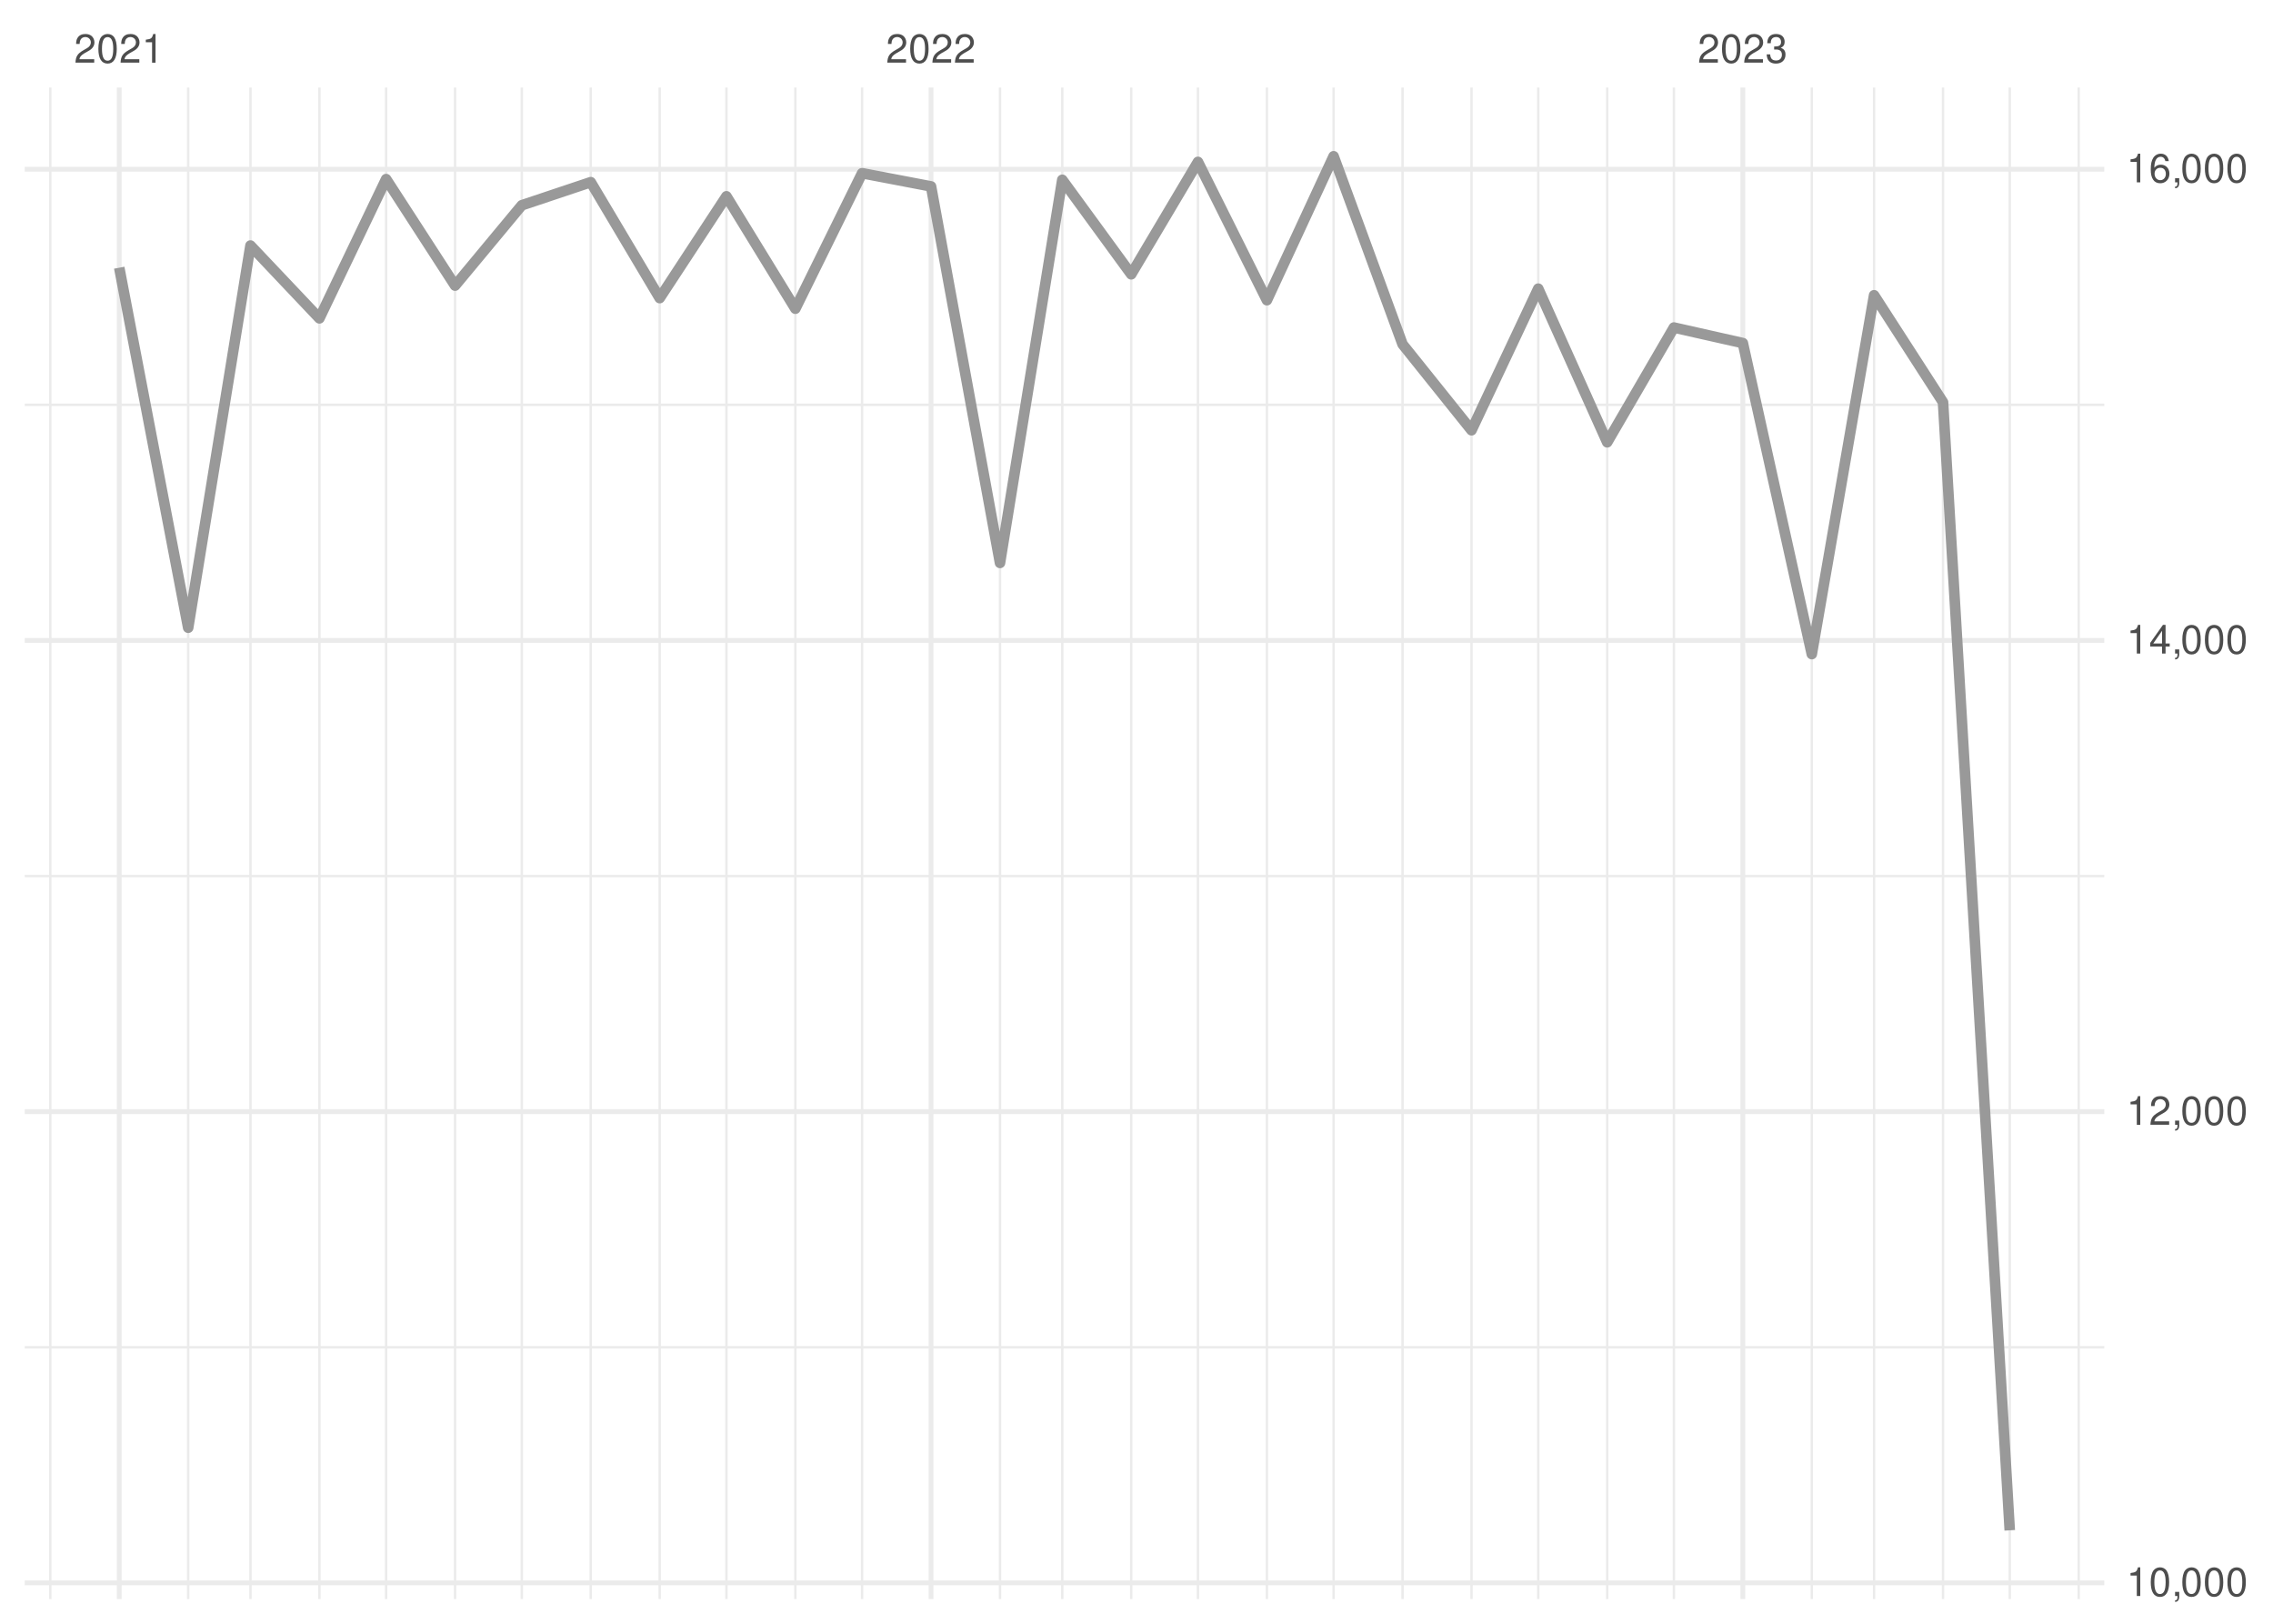
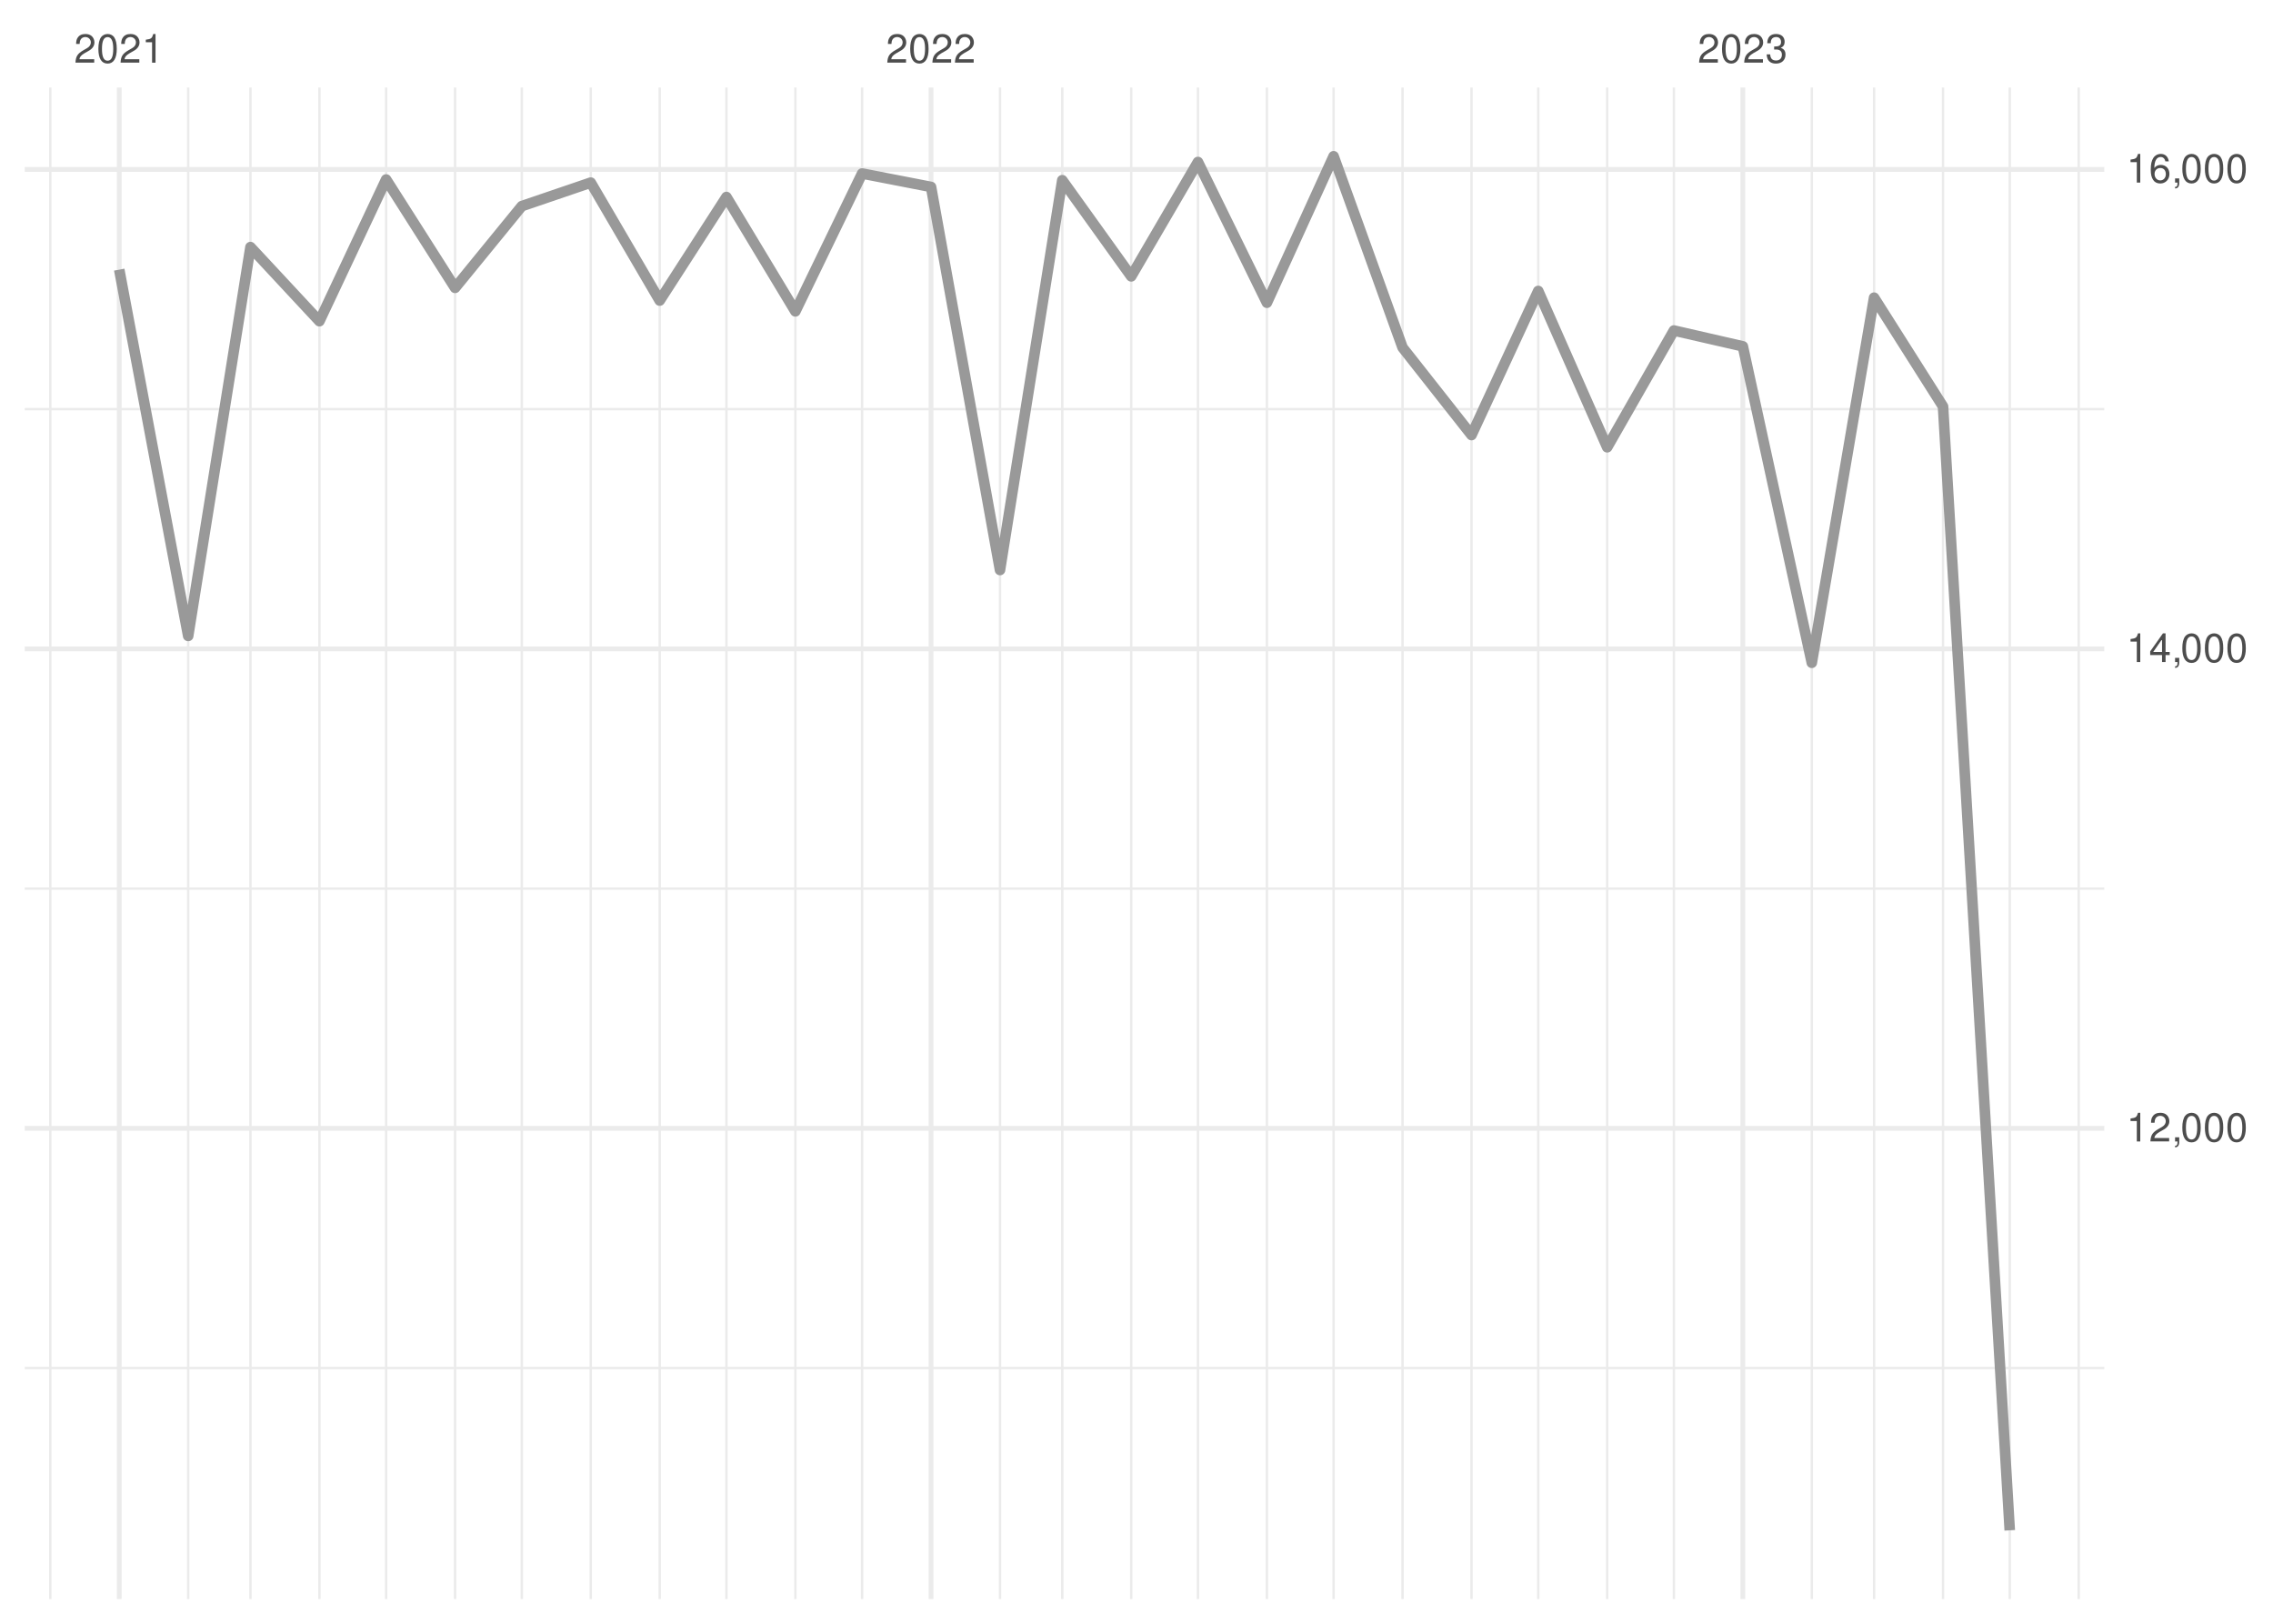
<svg xmlns="http://www.w3.org/2000/svg" xmlns:xlink="http://www.w3.org/1999/xlink" width="504pt" height="360pt" viewBox="0 0 504 360" version="1.1">
  <defs>
    <g>
      <symbol overflow="visible" id="glyph0-0">
        <path style="stroke:none;" d="" />
      </symbol>
      <symbol overflow="visible" id="glyph0-1">
        <path style="stroke:none;" d="M 4.453 -0.766 L 1.172 -0.766 C 1.25 -1.297 1.531 -1.625 2.297 -2.094 L 3.172 -2.594 C 4.047 -3.062 4.5 -3.719 4.5 -4.5 C 4.5 -5.031 4.281 -5.531 3.922 -5.875 C 3.547 -6.203 3.094 -6.359 2.5 -6.359 C 1.703 -6.359 1.125 -6.078 0.781 -5.531 C 0.547 -5.203 0.453 -4.797 0.438 -4.156 L 1.219 -4.156 C 1.234 -4.594 1.297 -4.844 1.406 -5.062 C 1.594 -5.438 2 -5.688 2.469 -5.688 C 3.172 -5.688 3.703 -5.172 3.703 -4.484 C 3.703 -3.969 3.406 -3.531 2.859 -3.219 L 2.047 -2.75 C 0.75 -2 0.375 -1.406 0.297 -0.016 L 4.453 -0.016 Z M 4.453 -0.766 " />
      </symbol>
      <symbol overflow="visible" id="glyph0-2">
        <path style="stroke:none;" d="M 2.422 -6.359 C 1.844 -6.359 1.312 -6.094 0.984 -5.672 C 0.578 -5.109 0.375 -4.25 0.375 -3.078 C 0.375 -0.938 1.078 0.203 2.422 0.203 C 3.734 0.203 4.453 -0.938 4.453 -3.031 C 4.453 -4.25 4.266 -5.078 3.859 -5.672 C 3.531 -6.109 3.016 -6.359 2.422 -6.359 Z M 2.422 -5.672 C 3.25 -5.672 3.672 -4.828 3.672 -3.094 C 3.672 -1.281 3.266 -0.438 2.406 -0.438 C 1.578 -0.438 1.172 -1.312 1.172 -3.062 C 1.172 -4.828 1.578 -5.672 2.422 -5.672 Z M 2.422 -5.672 " />
      </symbol>
      <symbol overflow="visible" id="glyph0-3">
        <path style="stroke:none;" d="M 2.281 -4.531 L 2.281 0 L 3.047 0 L 3.047 -6.359 L 2.547 -6.359 C 2.266 -5.391 2.094 -5.25 0.891 -5.094 L 0.891 -4.531 Z M 2.281 -4.531 " />
      </symbol>
      <symbol overflow="visible" id="glyph0-4">
        <path style="stroke:none;" d="M 1.938 -2.922 L 2.359 -2.922 C 3.203 -2.922 3.656 -2.531 3.656 -1.766 C 3.656 -0.969 3.172 -0.484 2.375 -0.484 C 1.516 -0.484 1.109 -0.922 1.062 -1.844 L 0.281 -1.844 C 0.312 -1.344 0.406 -1 0.547 -0.719 C 0.875 -0.109 1.484 0.203 2.344 0.203 C 3.625 0.203 4.453 -0.578 4.453 -1.781 C 4.453 -2.594 4.141 -3.031 3.391 -3.297 C 3.969 -3.531 4.266 -3.969 4.266 -4.609 C 4.266 -5.703 3.547 -6.359 2.359 -6.359 C 1.109 -6.359 0.438 -5.656 0.406 -4.312 L 1.188 -4.312 C 1.203 -4.703 1.234 -4.922 1.328 -5.109 C 1.5 -5.469 1.891 -5.688 2.375 -5.688 C 3.062 -5.688 3.469 -5.266 3.469 -4.578 C 3.469 -4.141 3.312 -3.859 2.969 -3.719 C 2.766 -3.625 2.484 -3.594 1.938 -3.578 Z M 1.938 -2.922 " />
      </symbol>
      <symbol overflow="visible" id="glyph0-5">
        <path style="stroke:none;" d="M 0.766 -0.922 L 0.766 0 L 1.297 0 L 1.297 0.156 C 1.297 0.766 1.172 0.938 0.766 0.953 L 0.766 1.297 C 1.344 1.312 1.688 0.891 1.688 0.141 L 1.688 -0.922 Z M 0.766 -0.922 " />
      </symbol>
      <symbol overflow="visible" id="glyph0-6">
        <path style="stroke:none;" d="M 2.875 -1.547 L 2.875 0 L 3.656 0 L 3.656 -1.547 L 4.578 -1.547 L 4.578 -2.234 L 3.656 -2.234 L 3.656 -6.359 L 3.078 -6.359 L 0.25 -2.359 L 0.25 -1.547 Z M 2.875 -2.234 L 0.922 -2.234 L 2.875 -5.047 Z M 2.875 -2.234 " />
      </symbol>
      <symbol overflow="visible" id="glyph0-7">
        <path style="stroke:none;" d="M 4.375 -4.703 C 4.234 -5.75 3.562 -6.359 2.609 -6.359 C 1.922 -6.359 1.312 -6.031 0.938 -5.453 C 0.547 -4.828 0.375 -4.062 0.375 -2.906 C 0.375 -1.828 0.531 -1.156 0.906 -0.594 C 1.234 -0.078 1.781 0.203 2.469 0.203 C 3.656 0.203 4.516 -0.688 4.516 -1.922 C 4.516 -3.094 3.719 -3.922 2.609 -3.922 C 1.984 -3.922 1.5 -3.688 1.172 -3.234 C 1.172 -4.797 1.672 -5.672 2.562 -5.672 C 3.109 -5.672 3.484 -5.328 3.609 -4.703 Z M 2.5 -3.234 C 3.25 -3.234 3.719 -2.703 3.719 -1.859 C 3.719 -1.062 3.188 -0.484 2.484 -0.484 C 1.766 -0.484 1.219 -1.094 1.219 -1.906 C 1.219 -2.688 1.734 -3.234 2.5 -3.234 Z M 2.5 -3.234 " />
      </symbol>
    </g>
    <clipPath id="clip1">
-       <path d="M 5.48 298 L 466.59 298 L 466.59 299 L 5.48 299 Z M 5.48 298 " />
+       <path d="M 5.48 303 L 466.59 303 L 466.59 304 L 5.48 304 Z M 5.48 303 " />
    </clipPath>
    <clipPath id="clip2">
-       <path d="M 5.48 193 L 466.59 193 L 466.59 195 L 5.48 195 Z M 5.48 193 " />
+       <path d="M 5.48 196 L 466.59 196 L 466.59 198 L 5.48 198 Z M 5.48 196 " />
    </clipPath>
    <clipPath id="clip3">
-       <path d="M 5.48 89 L 466.59 89 L 466.59 91 L 5.48 91 Z M 5.48 89 " />
+       <path d="M 5.48 90 L 466.59 90 L 466.59 91 L 5.48 91 Z M 5.48 90 " />
    </clipPath>
    <clipPath id="clip4">
      <path d="M 10 19.41 L 12 19.41 L 12 354.52 L 10 354.52 Z M 10 19.41 " />
    </clipPath>
    <clipPath id="clip5">
      <path d="M 41 19.41 L 42 19.41 L 42 354.52 L 41 354.52 Z M 41 19.41 " />
    </clipPath>
    <clipPath id="clip6">
      <path d="M 55 19.41 L 56 19.41 L 56 354.52 L 55 354.52 Z M 55 19.41 " />
    </clipPath>
    <clipPath id="clip7">
      <path d="M 70 19.41 L 72 19.41 L 72 354.52 L 70 354.52 Z M 70 19.41 " />
    </clipPath>
    <clipPath id="clip8">
      <path d="M 85 19.41 L 86 19.41 L 86 354.52 L 85 354.52 Z M 85 19.41 " />
    </clipPath>
    <clipPath id="clip9">
      <path d="M 100 19.41 L 102 19.41 L 102 354.52 L 100 354.52 Z M 100 19.41 " />
    </clipPath>
    <clipPath id="clip10">
      <path d="M 115 19.41 L 116 19.41 L 116 354.52 L 115 354.52 Z M 115 19.41 " />
    </clipPath>
    <clipPath id="clip11">
      <path d="M 130 19.41 L 132 19.41 L 132 354.52 L 130 354.52 Z M 130 19.41 " />
    </clipPath>
    <clipPath id="clip12">
      <path d="M 146 19.41 L 147 19.41 L 147 354.52 L 146 354.52 Z M 146 19.41 " />
    </clipPath>
    <clipPath id="clip13">
      <path d="M 160 19.41 L 162 19.41 L 162 354.52 L 160 354.52 Z M 160 19.41 " />
    </clipPath>
    <clipPath id="clip14">
      <path d="M 176 19.41 L 177 19.41 L 177 354.52 L 176 354.52 Z M 176 19.41 " />
    </clipPath>
    <clipPath id="clip15">
      <path d="M 190 19.41 L 192 19.41 L 192 354.52 L 190 354.52 Z M 190 19.41 " />
    </clipPath>
    <clipPath id="clip16">
      <path d="M 221 19.41 L 222 19.41 L 222 354.52 L 221 354.52 Z M 221 19.41 " />
    </clipPath>
    <clipPath id="clip17">
      <path d="M 235 19.41 L 236 19.41 L 236 354.52 L 235 354.52 Z M 235 19.41 " />
    </clipPath>
    <clipPath id="clip18">
      <path d="M 250 19.41 L 252 19.41 L 252 354.52 L 250 354.52 Z M 250 19.41 " />
    </clipPath>
    <clipPath id="clip19">
      <path d="M 265 19.41 L 266 19.41 L 266 354.52 L 265 354.52 Z M 265 19.41 " />
    </clipPath>
    <clipPath id="clip20">
      <path d="M 280 19.41 L 282 19.41 L 282 354.52 L 280 354.52 Z M 280 19.41 " />
    </clipPath>
    <clipPath id="clip21">
      <path d="M 295 19.41 L 296 19.41 L 296 354.52 L 295 354.52 Z M 295 19.41 " />
    </clipPath>
    <clipPath id="clip22">
      <path d="M 310 19.41 L 312 19.41 L 312 354.52 L 310 354.52 Z M 310 19.41 " />
    </clipPath>
    <clipPath id="clip23">
      <path d="M 326 19.41 L 327 19.41 L 327 354.52 L 326 354.52 Z M 326 19.41 " />
    </clipPath>
    <clipPath id="clip24">
      <path d="M 340 19.41 L 342 19.41 L 342 354.52 L 340 354.52 Z M 340 19.41 " />
    </clipPath>
    <clipPath id="clip25">
      <path d="M 356 19.41 L 357 19.41 L 357 354.52 L 356 354.52 Z M 356 19.41 " />
    </clipPath>
    <clipPath id="clip26">
      <path d="M 370 19.41 L 372 19.41 L 372 354.52 L 370 354.52 Z M 370 19.41 " />
    </clipPath>
    <clipPath id="clip27">
      <path d="M 401 19.41 L 403 19.41 L 403 354.52 L 401 354.52 Z M 401 19.41 " />
    </clipPath>
    <clipPath id="clip28">
      <path d="M 415 19.41 L 416 19.41 L 416 354.52 L 415 354.52 Z M 415 19.41 " />
    </clipPath>
    <clipPath id="clip29">
      <path d="M 430 19.41 L 432 19.41 L 432 354.52 L 430 354.52 Z M 430 19.41 " />
    </clipPath>
    <clipPath id="clip30">
      <path d="M 445 19.41 L 446 19.41 L 446 354.52 L 445 354.52 Z M 445 19.41 " />
    </clipPath>
    <clipPath id="clip31">
      <path d="M 460 19.41 L 462 19.41 L 462 354.52 L 460 354.52 Z M 460 19.41 " />
    </clipPath>
    <clipPath id="clip32">
-       <path d="M 5.48 350 L 466.59 350 L 466.59 352 L 5.48 352 Z M 5.48 350 " />
+       <path d="M 5.48 249 L 466.59 249 L 466.59 251 L 5.48 251 Z M 5.48 249 " />
    </clipPath>
    <clipPath id="clip33">
-       <path d="M 5.48 245 L 466.59 245 L 466.59 247 L 5.48 247 Z M 5.48 245 " />
+       <path d="M 5.48 143 L 466.59 143 L 466.59 145 L 5.48 145 Z M 5.48 143 " />
    </clipPath>
    <clipPath id="clip34">
-       <path d="M 5.48 141 L 466.59 141 L 466.59 143 L 5.48 143 Z M 5.48 141 " />
+       <path d="M 5.48 37 L 466.59 37 L 466.59 39 L 5.48 39 Z M 5.48 37 " />
    </clipPath>
    <clipPath id="clip35">
-       <path d="M 5.48 36 L 466.59 36 L 466.59 39 L 5.48 39 Z M 5.48 36 " />
+       <path d="M 25 19.41 L 27 19.41 L 27 354.52 L 25 354.52 Z M 25 19.41 " />
    </clipPath>
    <clipPath id="clip36">
-       <path d="M 25 19.41 L 27 19.41 L 27 354.52 L 25 354.52 Z M 25 19.41 " />
+       <path d="M 205 19.41 L 207 19.41 L 207 354.52 L 205 354.52 Z M 205 19.41 " />
    </clipPath>
    <clipPath id="clip37">
-       <path d="M 205 19.41 L 207 19.41 L 207 354.52 L 205 354.52 Z M 205 19.41 " />
-     </clipPath>
-     <clipPath id="clip38">
      <path d="M 385 19.41 L 387 19.41 L 387 354.52 L 385 354.52 Z M 385 19.41 " />
    </clipPath>
  </defs>
  <g id="surface26">
    <rect x="0" y="0" width="504" height="360" style="fill:rgb(100%,100%,100%);fill-opacity:1;stroke:none;" />
    <g clip-path="url(#clip1)" clip-rule="nonzero">
-       <path style="fill:none;stroke-width:0.533;stroke-linecap:butt;stroke-linejoin:round;stroke:rgb(92.157%,92.157%,92.157%);stroke-opacity:1;stroke-miterlimit:10;" d="M 5.48 298.699 L 466.59 298.699 " />
+       <path style="fill:none;stroke-width:0.533;stroke-linecap:butt;stroke-linejoin:round;stroke:rgb(92.157%,92.157%,92.157%);stroke-opacity:1;stroke-miterlimit:10;" d="M 5.48 303.309 L 466.59 303.309 " />
    </g>
    <g clip-path="url(#clip2)" clip-rule="nonzero">
-       <path style="fill:none;stroke-width:0.533;stroke-linecap:butt;stroke-linejoin:round;stroke:rgb(92.157%,92.157%,92.157%);stroke-opacity:1;stroke-miterlimit:10;" d="M 5.48 194.227 L 466.59 194.227 " />
+       <path style="fill:none;stroke-width:0.533;stroke-linecap:butt;stroke-linejoin:round;stroke:rgb(92.157%,92.157%,92.157%);stroke-opacity:1;stroke-miterlimit:10;" d="M 5.48 197.012 L 466.59 197.012 " />
    </g>
    <g clip-path="url(#clip3)" clip-rule="nonzero">
-       <path style="fill:none;stroke-width:0.533;stroke-linecap:butt;stroke-linejoin:round;stroke:rgb(92.157%,92.157%,92.157%);stroke-opacity:1;stroke-miterlimit:10;" d="M 5.48 89.754 L 466.59 89.754 " />
+       <path style="fill:none;stroke-width:0.533;stroke-linecap:butt;stroke-linejoin:round;stroke:rgb(92.157%,92.157%,92.157%);stroke-opacity:1;stroke-miterlimit:10;" d="M 5.48 90.715 L 466.59 90.715 " />
    </g>
    <g clip-path="url(#clip4)" clip-rule="nonzero">
      <path style="fill:none;stroke-width:0.533;stroke-linecap:butt;stroke-linejoin:round;stroke:rgb(92.157%,92.157%,92.157%);stroke-opacity:1;stroke-miterlimit:10;" d="M 11.152 354.52 L 11.152 19.41 " />
    </g>
    <g clip-path="url(#clip5)" clip-rule="nonzero">
      <path style="fill:none;stroke-width:0.533;stroke-linecap:butt;stroke-linejoin:round;stroke:rgb(92.157%,92.157%,92.157%);stroke-opacity:1;stroke-miterlimit:10;" d="M 41.727 354.52 L 41.727 19.41 " />
    </g>
    <g clip-path="url(#clip6)" clip-rule="nonzero">
      <path style="fill:none;stroke-width:0.533;stroke-linecap:butt;stroke-linejoin:round;stroke:rgb(92.157%,92.157%,92.157%);stroke-opacity:1;stroke-miterlimit:10;" d="M 55.535 354.52 L 55.535 19.41 " />
    </g>
    <g clip-path="url(#clip7)" clip-rule="nonzero">
      <path style="fill:none;stroke-width:0.533;stroke-linecap:butt;stroke-linejoin:round;stroke:rgb(92.157%,92.157%,92.157%);stroke-opacity:1;stroke-miterlimit:10;" d="M 70.824 354.52 L 70.824 19.41 " />
    </g>
    <g clip-path="url(#clip8)" clip-rule="nonzero">
      <path style="fill:none;stroke-width:0.533;stroke-linecap:butt;stroke-linejoin:round;stroke:rgb(92.157%,92.157%,92.157%);stroke-opacity:1;stroke-miterlimit:10;" d="M 85.617 354.52 L 85.617 19.41 " />
    </g>
    <g clip-path="url(#clip9)" clip-rule="nonzero">
      <path style="fill:none;stroke-width:0.533;stroke-linecap:butt;stroke-linejoin:round;stroke:rgb(92.157%,92.157%,92.157%);stroke-opacity:1;stroke-miterlimit:10;" d="M 100.906 354.52 L 100.906 19.41 " />
    </g>
    <g clip-path="url(#clip10)" clip-rule="nonzero">
      <path style="fill:none;stroke-width:0.533;stroke-linecap:butt;stroke-linejoin:round;stroke:rgb(92.157%,92.157%,92.157%);stroke-opacity:1;stroke-miterlimit:10;" d="M 115.703 354.52 L 115.703 19.41 " />
    </g>
    <g clip-path="url(#clip11)" clip-rule="nonzero">
      <path style="fill:none;stroke-width:0.533;stroke-linecap:butt;stroke-linejoin:round;stroke:rgb(92.157%,92.157%,92.157%);stroke-opacity:1;stroke-miterlimit:10;" d="M 130.988 354.52 L 130.988 19.41 " />
    </g>
    <g clip-path="url(#clip12)" clip-rule="nonzero">
      <path style="fill:none;stroke-width:0.533;stroke-linecap:butt;stroke-linejoin:round;stroke:rgb(92.157%,92.157%,92.157%);stroke-opacity:1;stroke-miterlimit:10;" d="M 146.277 354.52 L 146.277 19.41 " />
    </g>
    <g clip-path="url(#clip13)" clip-rule="nonzero">
      <path style="fill:none;stroke-width:0.533;stroke-linecap:butt;stroke-linejoin:round;stroke:rgb(92.157%,92.157%,92.157%);stroke-opacity:1;stroke-miterlimit:10;" d="M 161.074 354.52 L 161.074 19.41 " />
    </g>
    <g clip-path="url(#clip14)" clip-rule="nonzero">
      <path style="fill:none;stroke-width:0.533;stroke-linecap:butt;stroke-linejoin:round;stroke:rgb(92.157%,92.157%,92.157%);stroke-opacity:1;stroke-miterlimit:10;" d="M 176.359 354.52 L 176.359 19.41 " />
    </g>
    <g clip-path="url(#clip15)" clip-rule="nonzero">
      <path style="fill:none;stroke-width:0.533;stroke-linecap:butt;stroke-linejoin:round;stroke:rgb(92.157%,92.157%,92.157%);stroke-opacity:1;stroke-miterlimit:10;" d="M 191.156 354.52 L 191.156 19.41 " />
    </g>
    <g clip-path="url(#clip16)" clip-rule="nonzero">
      <path style="fill:none;stroke-width:0.533;stroke-linecap:butt;stroke-linejoin:round;stroke:rgb(92.157%,92.157%,92.157%);stroke-opacity:1;stroke-miterlimit:10;" d="M 221.734 354.52 L 221.734 19.41 " />
    </g>
    <g clip-path="url(#clip17)" clip-rule="nonzero">
      <path style="fill:none;stroke-width:0.533;stroke-linecap:butt;stroke-linejoin:round;stroke:rgb(92.157%,92.157%,92.157%);stroke-opacity:1;stroke-miterlimit:10;" d="M 235.543 354.52 L 235.543 19.41 " />
    </g>
    <g clip-path="url(#clip18)" clip-rule="nonzero">
      <path style="fill:none;stroke-width:0.533;stroke-linecap:butt;stroke-linejoin:round;stroke:rgb(92.157%,92.157%,92.157%);stroke-opacity:1;stroke-miterlimit:10;" d="M 250.828 354.52 L 250.828 19.41 " />
    </g>
    <g clip-path="url(#clip19)" clip-rule="nonzero">
      <path style="fill:none;stroke-width:0.533;stroke-linecap:butt;stroke-linejoin:round;stroke:rgb(92.157%,92.157%,92.157%);stroke-opacity:1;stroke-miterlimit:10;" d="M 265.625 354.52 L 265.625 19.41 " />
    </g>
    <g clip-path="url(#clip20)" clip-rule="nonzero">
      <path style="fill:none;stroke-width:0.533;stroke-linecap:butt;stroke-linejoin:round;stroke:rgb(92.157%,92.157%,92.157%);stroke-opacity:1;stroke-miterlimit:10;" d="M 280.914 354.52 L 280.914 19.41 " />
    </g>
    <g clip-path="url(#clip21)" clip-rule="nonzero">
      <path style="fill:none;stroke-width:0.533;stroke-linecap:butt;stroke-linejoin:round;stroke:rgb(92.157%,92.157%,92.157%);stroke-opacity:1;stroke-miterlimit:10;" d="M 295.707 354.52 L 295.707 19.41 " />
    </g>
    <g clip-path="url(#clip22)" clip-rule="nonzero">
      <path style="fill:none;stroke-width:0.533;stroke-linecap:butt;stroke-linejoin:round;stroke:rgb(92.157%,92.157%,92.157%);stroke-opacity:1;stroke-miterlimit:10;" d="M 310.996 354.52 L 310.996 19.41 " />
    </g>
    <g clip-path="url(#clip23)" clip-rule="nonzero">
      <path style="fill:none;stroke-width:0.533;stroke-linecap:butt;stroke-linejoin:round;stroke:rgb(92.157%,92.157%,92.157%);stroke-opacity:1;stroke-miterlimit:10;" d="M 326.285 354.52 L 326.285 19.41 " />
    </g>
    <g clip-path="url(#clip24)" clip-rule="nonzero">
      <path style="fill:none;stroke-width:0.533;stroke-linecap:butt;stroke-linejoin:round;stroke:rgb(92.157%,92.157%,92.157%);stroke-opacity:1;stroke-miterlimit:10;" d="M 341.078 354.52 L 341.078 19.41 " />
    </g>
    <g clip-path="url(#clip25)" clip-rule="nonzero">
      <path style="fill:none;stroke-width:0.533;stroke-linecap:butt;stroke-linejoin:round;stroke:rgb(92.157%,92.157%,92.157%);stroke-opacity:1;stroke-miterlimit:10;" d="M 356.367 354.52 L 356.367 19.41 " />
    </g>
    <g clip-path="url(#clip26)" clip-rule="nonzero">
      <path style="fill:none;stroke-width:0.533;stroke-linecap:butt;stroke-linejoin:round;stroke:rgb(92.157%,92.157%,92.157%);stroke-opacity:1;stroke-miterlimit:10;" d="M 371.16 354.52 L 371.16 19.41 " />
    </g>
    <g clip-path="url(#clip27)" clip-rule="nonzero">
      <path style="fill:none;stroke-width:0.533;stroke-linecap:butt;stroke-linejoin:round;stroke:rgb(92.157%,92.157%,92.157%);stroke-opacity:1;stroke-miterlimit:10;" d="M 401.738 354.52 L 401.738 19.41 " />
    </g>
    <g clip-path="url(#clip28)" clip-rule="nonzero">
      <path style="fill:none;stroke-width:0.533;stroke-linecap:butt;stroke-linejoin:round;stroke:rgb(92.157%,92.157%,92.157%);stroke-opacity:1;stroke-miterlimit:10;" d="M 415.547 354.52 L 415.547 19.41 " />
    </g>
    <g clip-path="url(#clip29)" clip-rule="nonzero">
      <path style="fill:none;stroke-width:0.533;stroke-linecap:butt;stroke-linejoin:round;stroke:rgb(92.157%,92.157%,92.157%);stroke-opacity:1;stroke-miterlimit:10;" d="M 430.836 354.52 L 430.836 19.41 " />
    </g>
    <g clip-path="url(#clip30)" clip-rule="nonzero">
      <path style="fill:none;stroke-width:0.533;stroke-linecap:butt;stroke-linejoin:round;stroke:rgb(92.157%,92.157%,92.157%);stroke-opacity:1;stroke-miterlimit:10;" d="M 445.629 354.52 L 445.629 19.41 " />
    </g>
    <g clip-path="url(#clip31)" clip-rule="nonzero">
      <path style="fill:none;stroke-width:0.533;stroke-linecap:butt;stroke-linejoin:round;stroke:rgb(92.157%,92.157%,92.157%);stroke-opacity:1;stroke-miterlimit:10;" d="M 460.918 354.52 L 460.918 19.41 " />
    </g>
    <g clip-path="url(#clip32)" clip-rule="nonzero">
-       <path style="fill:none;stroke-width:1.067;stroke-linecap:butt;stroke-linejoin:round;stroke:rgb(92.157%,92.157%,92.157%);stroke-opacity:1;stroke-miterlimit:10;" d="M 5.48 350.938 L 466.59 350.938 " />
+       <path style="fill:none;stroke-width:1.067;stroke-linecap:butt;stroke-linejoin:round;stroke:rgb(92.157%,92.157%,92.157%);stroke-opacity:1;stroke-miterlimit:10;" d="M 5.48 250.16 L 466.59 250.16 " />
    </g>
    <g clip-path="url(#clip33)" clip-rule="nonzero">
-       <path style="fill:none;stroke-width:1.067;stroke-linecap:butt;stroke-linejoin:round;stroke:rgb(92.157%,92.157%,92.157%);stroke-opacity:1;stroke-miterlimit:10;" d="M 5.48 246.465 L 466.59 246.465 " />
+       <path style="fill:none;stroke-width:1.067;stroke-linecap:butt;stroke-linejoin:round;stroke:rgb(92.157%,92.157%,92.157%);stroke-opacity:1;stroke-miterlimit:10;" d="M 5.48 143.863 L 466.59 143.863 " />
    </g>
    <g clip-path="url(#clip34)" clip-rule="nonzero">
-       <path style="fill:none;stroke-width:1.067;stroke-linecap:butt;stroke-linejoin:round;stroke:rgb(92.157%,92.157%,92.157%);stroke-opacity:1;stroke-miterlimit:10;" d="M 5.48 141.988 L 466.59 141.988 " />
+       <path style="fill:none;stroke-width:1.067;stroke-linecap:butt;stroke-linejoin:round;stroke:rgb(92.157%,92.157%,92.157%);stroke-opacity:1;stroke-miterlimit:10;" d="M 5.48 37.566 L 466.59 37.566 " />
    </g>
    <g clip-path="url(#clip35)" clip-rule="nonzero">
-       <path style="fill:none;stroke-width:1.067;stroke-linecap:butt;stroke-linejoin:round;stroke:rgb(92.157%,92.157%,92.157%);stroke-opacity:1;stroke-miterlimit:10;" d="M 5.48 37.516 L 466.59 37.516 " />
+       <path style="fill:none;stroke-width:1.067;stroke-linecap:butt;stroke-linejoin:round;stroke:rgb(92.157%,92.157%,92.157%);stroke-opacity:1;stroke-miterlimit:10;" d="M 26.438 354.52 L 26.438 19.41 " />
    </g>
    <g clip-path="url(#clip36)" clip-rule="nonzero">
-       <path style="fill:none;stroke-width:1.067;stroke-linecap:butt;stroke-linejoin:round;stroke:rgb(92.157%,92.157%,92.157%);stroke-opacity:1;stroke-miterlimit:10;" d="M 26.438 354.52 L 26.438 19.41 " />
+       <path style="fill:none;stroke-width:1.067;stroke-linecap:butt;stroke-linejoin:round;stroke:rgb(92.157%,92.157%,92.157%);stroke-opacity:1;stroke-miterlimit:10;" d="M 206.445 354.52 L 206.445 19.41 " />
    </g>
    <g clip-path="url(#clip37)" clip-rule="nonzero">
-       <path style="fill:none;stroke-width:1.067;stroke-linecap:butt;stroke-linejoin:round;stroke:rgb(92.157%,92.157%,92.157%);stroke-opacity:1;stroke-miterlimit:10;" d="M 206.445 354.52 L 206.445 19.41 " />
-     </g>
-     <g clip-path="url(#clip38)" clip-rule="nonzero">
      <path style="fill:none;stroke-width:1.067;stroke-linecap:butt;stroke-linejoin:round;stroke:rgb(92.157%,92.157%,92.157%);stroke-opacity:1;stroke-miterlimit:10;" d="M 386.449 354.52 L 386.449 19.41 " />
    </g>
-     <path style="fill:none;stroke-width:2.347;stroke-linecap:butt;stroke-linejoin:round;stroke:rgb(60%,60%,60%);stroke-opacity:1;stroke-miterlimit:10;" d="M 26.438 59.352 L 41.727 139.168 L 55.535 54.441 L 70.824 70.582 L 85.617 39.711 L 100.906 63.32 L 115.703 45.508 L 130.988 40.391 L 146.277 66.09 L 161.074 43.523 L 176.359 68.441 L 191.156 38.402 L 206.445 41.328 L 221.734 124.805 L 235.543 39.867 L 250.828 60.812 L 265.625 35.898 L 280.914 66.559 L 295.707 34.645 L 310.996 76.328 L 326.285 95.395 L 341.078 64 L 356.367 98.059 L 371.16 72.621 L 386.449 76.066 L 401.738 145.02 L 415.547 65.465 L 430.836 89.18 L 445.629 339.289 " />
+     <path style="fill:none;stroke-width:2.347;stroke-linecap:butt;stroke-linejoin:round;stroke:rgb(60%,60%,60%);stroke-opacity:1;stroke-miterlimit:10;" d="M 26.438 59.781 L 41.727 140.992 L 55.535 54.785 L 70.824 71.211 L 85.617 39.797 L 100.906 63.82 L 115.703 45.699 L 130.988 40.488 L 146.277 66.637 L 161.074 43.68 L 176.359 69.031 L 191.156 38.469 L 206.445 41.445 L 221.734 126.375 L 235.543 39.957 L 250.828 61.27 L 265.625 35.918 L 280.914 67.117 L 295.707 34.645 L 310.996 77.055 L 326.285 96.453 L 341.078 64.512 L 356.367 99.164 L 371.16 73.281 L 386.449 76.789 L 401.738 146.945 L 415.547 66 L 430.836 90.129 L 445.629 339.289 " />
    <g style="fill:rgb(30.196%,30.196%,30.196%);fill-opacity:1;">
      <use xlink:href="#glyph0-1" x="16.438" y="13.896" />
      <use xlink:href="#glyph0-2" x="21.438" y="13.896" />
      <use xlink:href="#glyph0-1" x="26.438" y="13.896" />
      <use xlink:href="#glyph0-3" x="31.438" y="13.896" />
    </g>
    <g style="fill:rgb(30.196%,30.196%,30.196%);fill-opacity:1;">
      <use xlink:href="#glyph0-1" x="196.445" y="13.896" />
      <use xlink:href="#glyph0-2" x="201.445" y="13.896" />
      <use xlink:href="#glyph0-1" x="206.445" y="13.896" />
      <use xlink:href="#glyph0-1" x="211.445" y="13.896" />
    </g>
    <g style="fill:rgb(30.196%,30.196%,30.196%);fill-opacity:1;">
      <use xlink:href="#glyph0-1" x="376.449" y="13.896" />
      <use xlink:href="#glyph0-2" x="381.449" y="13.896" />
      <use xlink:href="#glyph0-1" x="386.449" y="13.896" />
      <use xlink:href="#glyph0-4" x="391.449" y="13.896" />
    </g>
    <g style="fill:rgb(30.196%,30.196%,30.196%);fill-opacity:1;">
-       <use xlink:href="#glyph0-3" x="471.52" y="353.853" />
-       <use xlink:href="#glyph0-2" x="476.52" y="353.853" />
-       <use xlink:href="#glyph0-5" x="481.52" y="353.853" />
-       <use xlink:href="#glyph0-2" x="483.52" y="353.853" />
-       <use xlink:href="#glyph0-2" x="488.52" y="353.853" />
-       <use xlink:href="#glyph0-2" x="493.52" y="353.853" />
-     </g>
-     <g style="fill:rgb(30.196%,30.196%,30.196%);fill-opacity:1;">
-       <use xlink:href="#glyph0-3" x="471.52" y="249.38" />
-       <use xlink:href="#glyph0-1" x="476.52" y="249.38" />
-       <use xlink:href="#glyph0-5" x="481.52" y="249.38" />
-       <use xlink:href="#glyph0-2" x="483.52" y="249.38" />
-       <use xlink:href="#glyph0-2" x="488.52" y="249.38" />
-       <use xlink:href="#glyph0-2" x="493.52" y="249.38" />
-     </g>
-     <g style="fill:rgb(30.196%,30.196%,30.196%);fill-opacity:1;">
-       <use xlink:href="#glyph0-3" x="471.52" y="144.903" />
-       <use xlink:href="#glyph0-6" x="476.52" y="144.903" />
-       <use xlink:href="#glyph0-5" x="481.52" y="144.903" />
-       <use xlink:href="#glyph0-2" x="483.52" y="144.903" />
-       <use xlink:href="#glyph0-2" x="488.52" y="144.903" />
-       <use xlink:href="#glyph0-2" x="493.52" y="144.903" />
-     </g>
-     <g style="fill:rgb(30.196%,30.196%,30.196%);fill-opacity:1;">
-       <use xlink:href="#glyph0-3" x="471.52" y="40.431" />
-       <use xlink:href="#glyph0-7" x="476.52" y="40.431" />
-       <use xlink:href="#glyph0-5" x="481.52" y="40.431" />
-       <use xlink:href="#glyph0-2" x="483.52" y="40.431" />
-       <use xlink:href="#glyph0-2" x="488.52" y="40.431" />
-       <use xlink:href="#glyph0-2" x="493.52" y="40.431" />
+       <use xlink:href="#glyph0-3" x="471.52" y="253.075" />
+       <use xlink:href="#glyph0-1" x="476.52" y="253.075" />
+       <use xlink:href="#glyph0-5" x="481.52" y="253.075" />
+       <use xlink:href="#glyph0-2" x="483.52" y="253.075" />
+       <use xlink:href="#glyph0-2" x="488.52" y="253.075" />
+       <use xlink:href="#glyph0-2" x="493.52" y="253.075" />
+     </g>
+     <g style="fill:rgb(30.196%,30.196%,30.196%);fill-opacity:1;">
+       <use xlink:href="#glyph0-3" x="471.52" y="146.778" />
+       <use xlink:href="#glyph0-6" x="476.52" y="146.778" />
+       <use xlink:href="#glyph0-5" x="481.52" y="146.778" />
+       <use xlink:href="#glyph0-2" x="483.52" y="146.778" />
+       <use xlink:href="#glyph0-2" x="488.52" y="146.778" />
+       <use xlink:href="#glyph0-2" x="493.52" y="146.778" />
+     </g>
+     <g style="fill:rgb(30.196%,30.196%,30.196%);fill-opacity:1;">
+       <use xlink:href="#glyph0-3" x="471.52" y="40.481" />
+       <use xlink:href="#glyph0-7" x="476.52" y="40.481" />
+       <use xlink:href="#glyph0-5" x="481.52" y="40.481" />
+       <use xlink:href="#glyph0-2" x="483.52" y="40.481" />
+       <use xlink:href="#glyph0-2" x="488.52" y="40.481" />
+       <use xlink:href="#glyph0-2" x="493.52" y="40.481" />
    </g>
  </g>
</svg>
